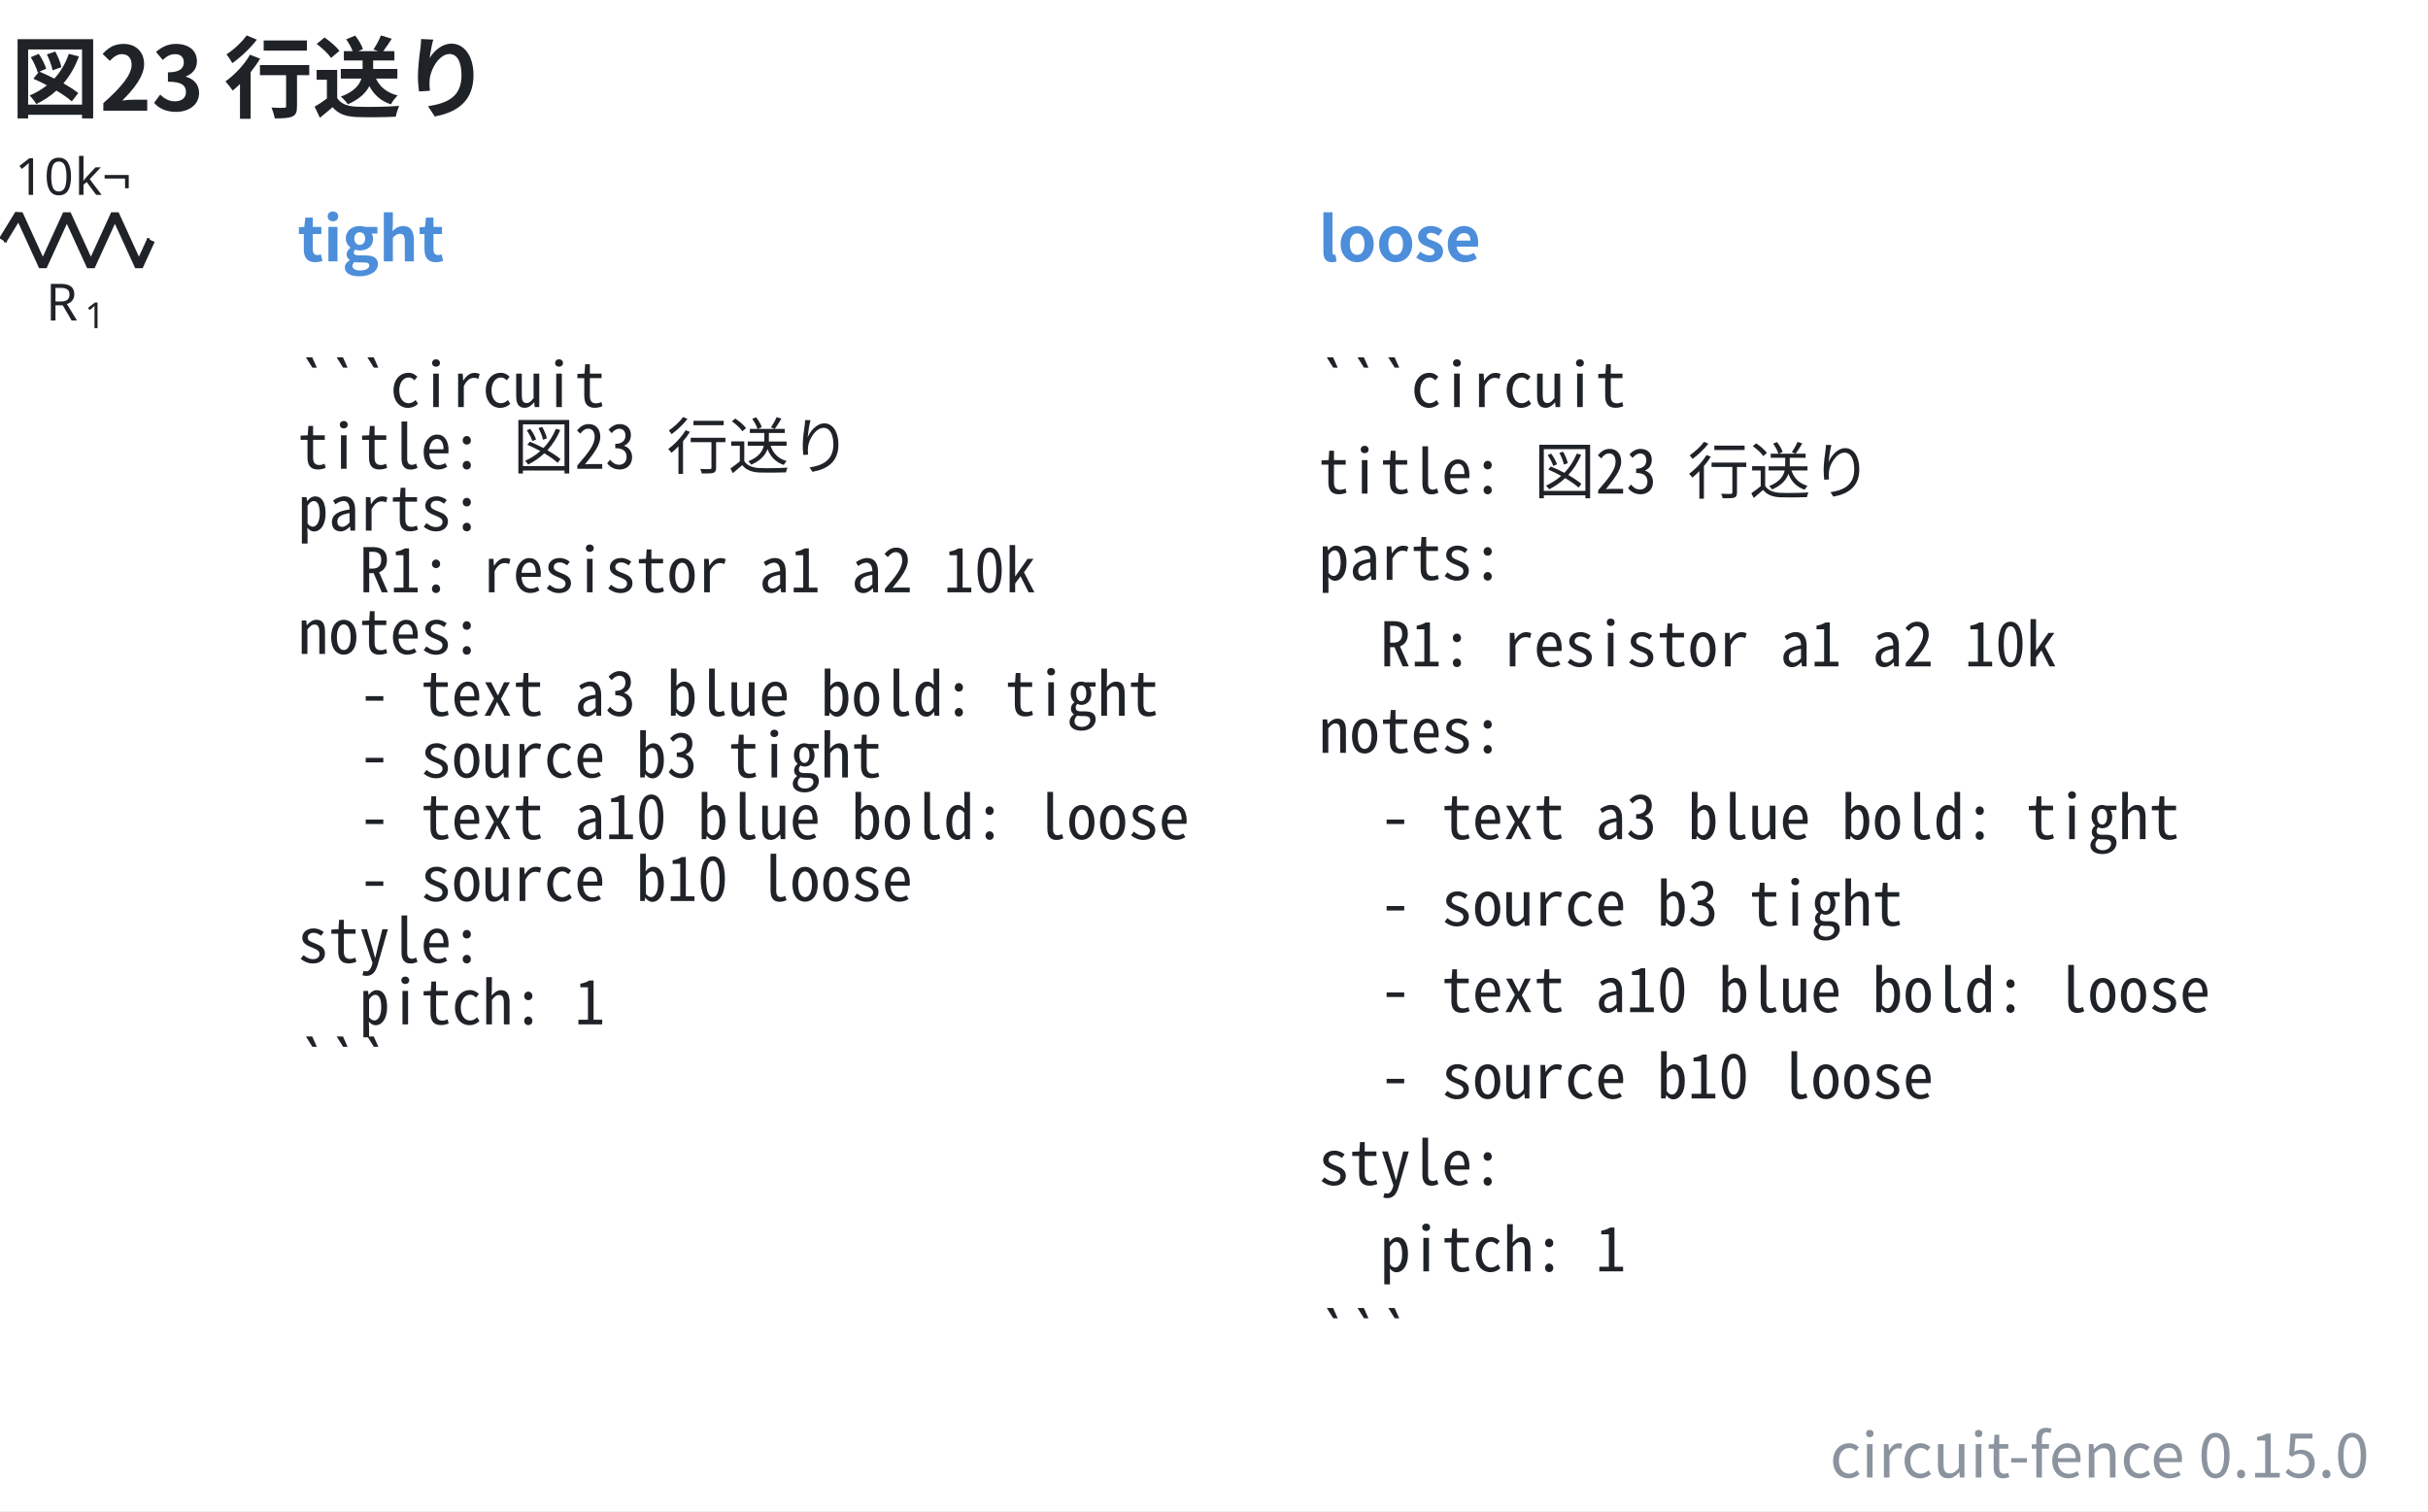
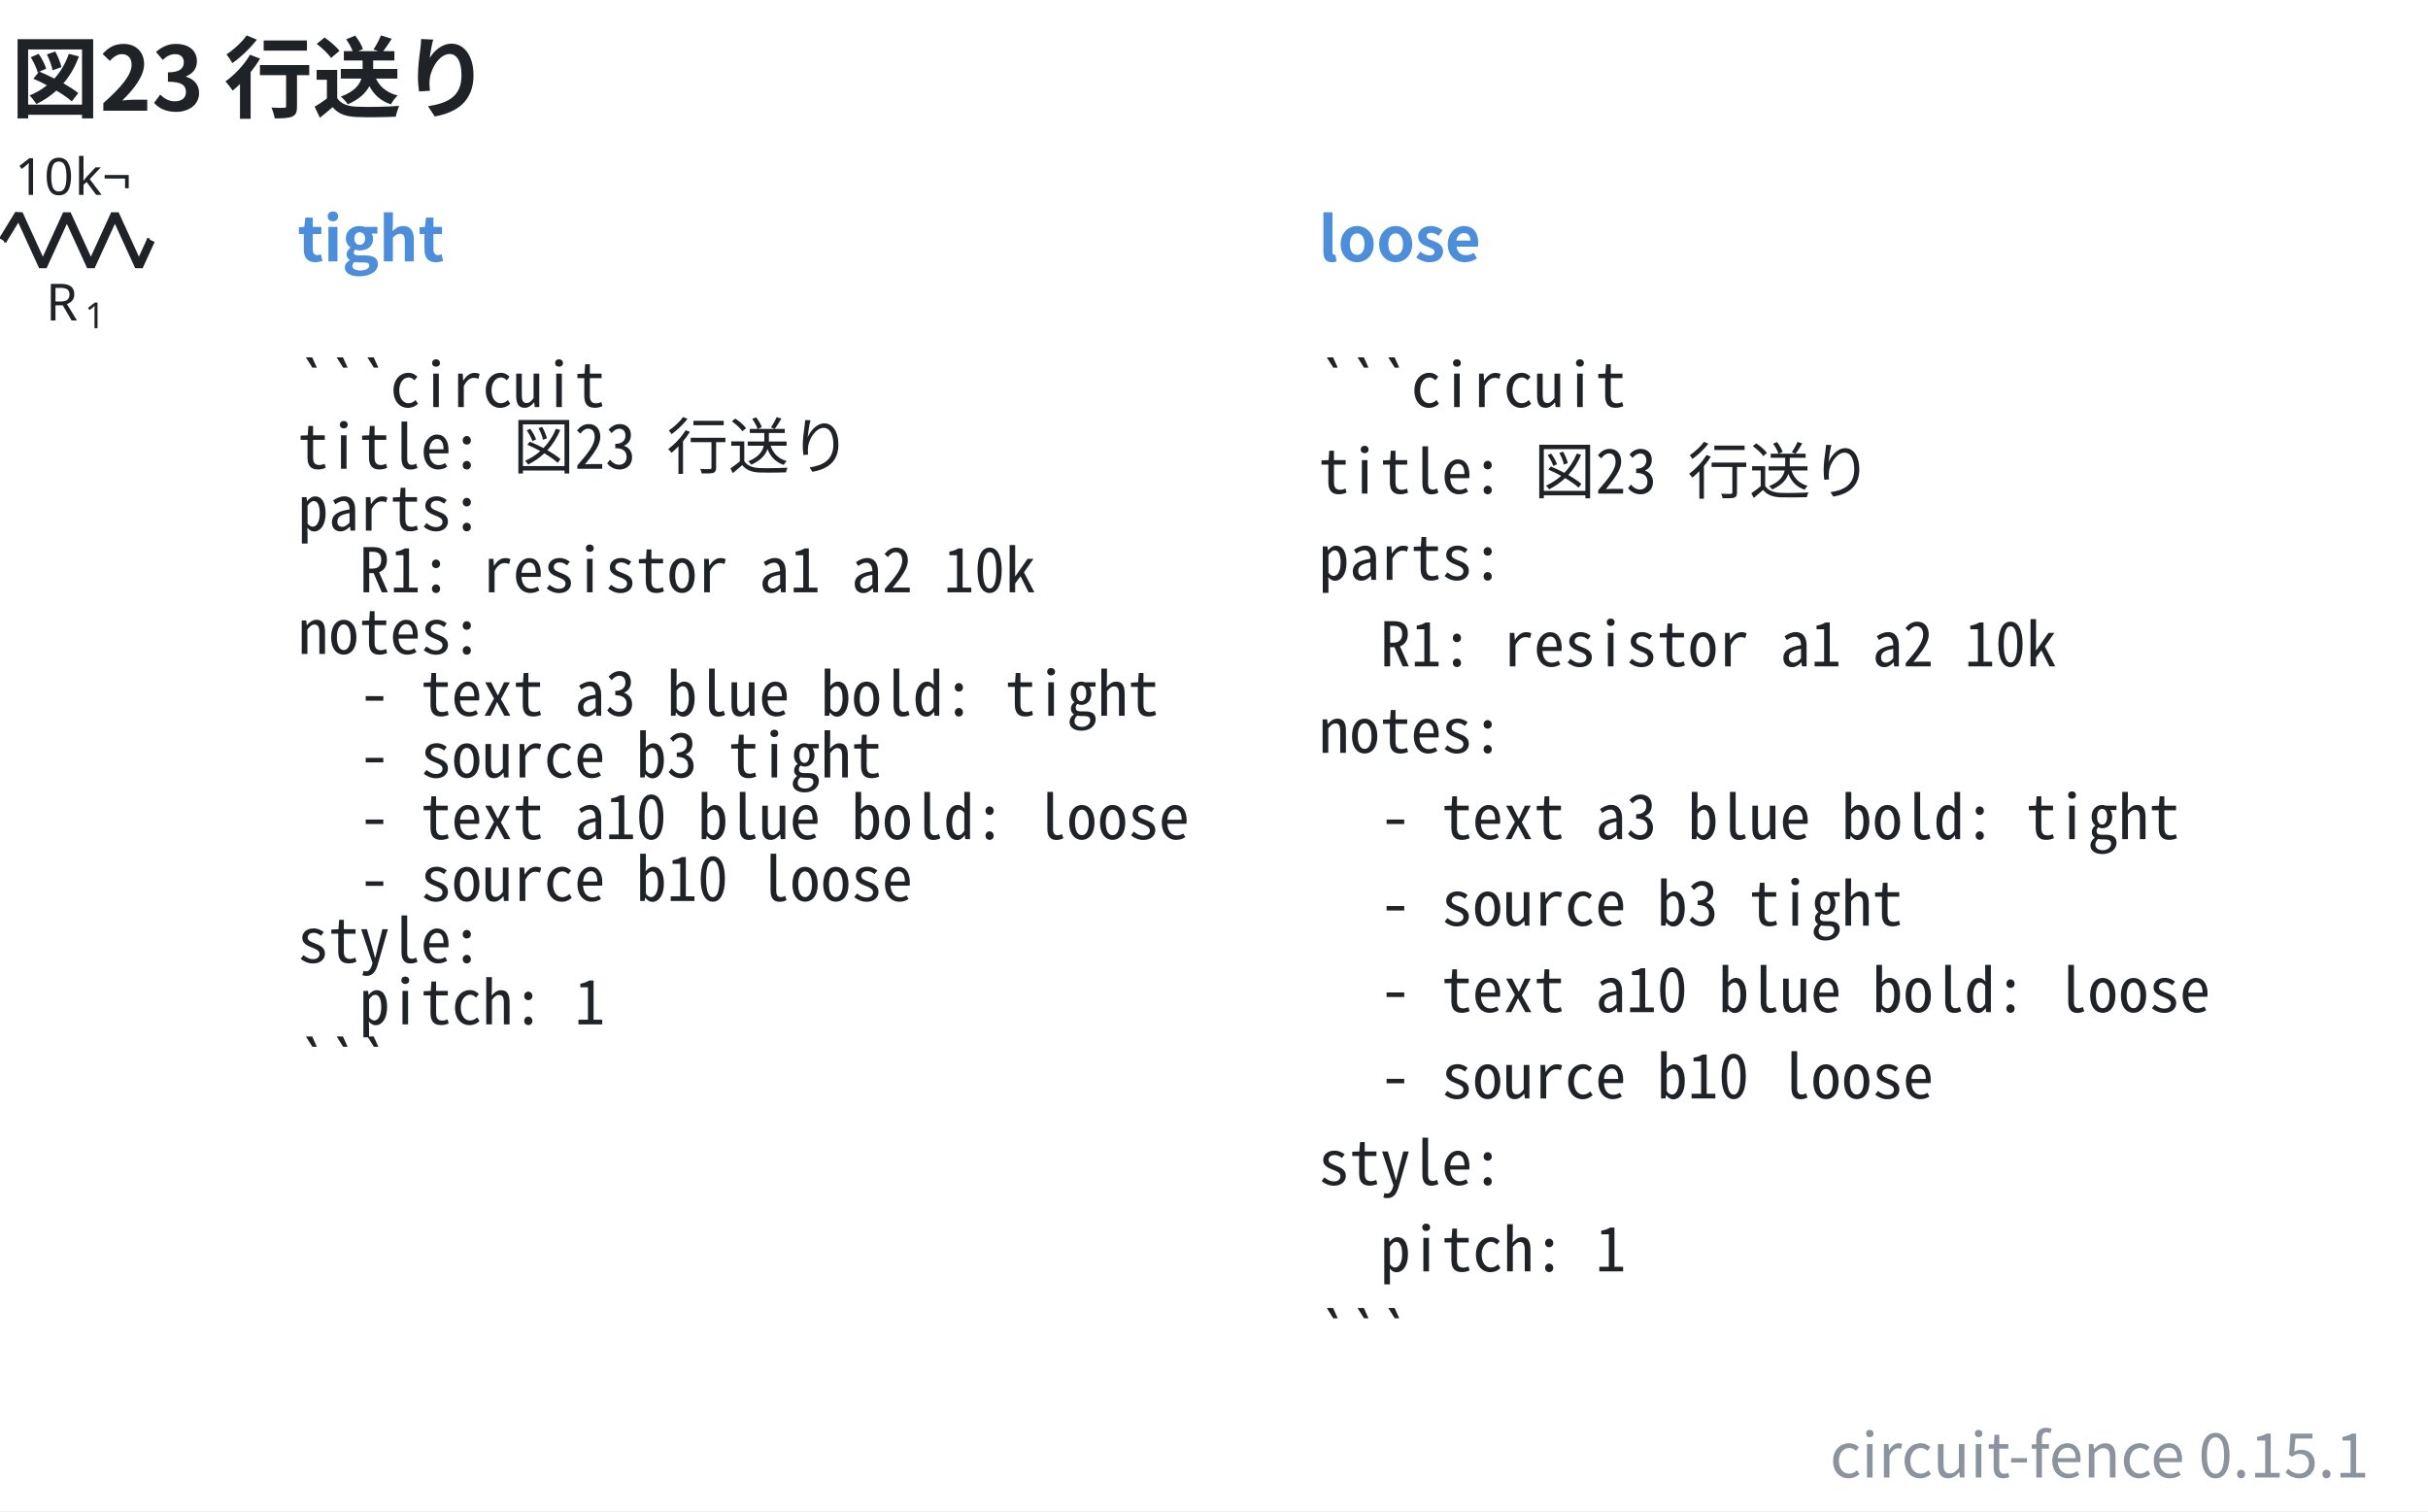
- <svg xmlns="http://www.w3.org/2000/svg" data-figure-paper="#ffffff" data-circuit-fence="0.15.0" fill="#1f2328" width="631.584" height="393.105" viewBox="-72 -72 473.688 294.829">
+ <svg xmlns="http://www.w3.org/2000/svg" data-figure-paper="#ffffff" data-circuit-fence="0.15.1" fill="#1f2328" width="631.584" height="393.105" viewBox="-72 -72 473.688 294.829">
  <rect x="-72" y="-72" width="473.688" height="294.829" fill="#ffffff" />
  <g stroke="#1f2328" stroke-miterlimit="10" stroke-width=".8">
    <path fill="none" d="M-71.239-25.123h.4m-.4 0h.569m27.315 0h.569m-.4 0h.4" />
    <g stroke-linejoin="bevel" stroke-width="1.6">
      <path fill="none" d="m-71.47-25.123 3.143-5.121 4.686 10.243 4.685-10.243 4.686 10.243 4.686-10.243 4.686 10.243 2.343-5.122" />
    </g>
    <g stroke="none">
      <text x="-71.239" y="-25.123" font-family="cmmi10" font-size="10" transform="translate(8.187 15.648)">R</text>
      <text x="-63.646" y="-23.623" font-family="cmr7" font-size="7" transform="translate(8.187 15.648)">1</text>
    </g>
    <g stroke="none" font-family="cmr10" font-size="10">
      <text x="-71.239" y="-25.123" transform="translate(2.143 -8.863)">10</text>
      <text x="-59.572" y="-25.123" transform="translate(2.143 -8.863)">k¬</text>
    </g>
    <g>
      <text x="-71.239" y="-25.123" fill="#4c8eda" stroke="none" font-family="'Noto Sans CJK JP','Noto Sans JP','Hiragino Sans','Yu Gothic',sans-serif" font-size="12" transform="translate(57.305 4.117)" font-weight="bold">tight</text>
    </g>
    <g>
      <text x="-71.239" y="-25.123" fill="#1f2328" stroke="none" font-family="'Noto Sans Mono CJK JP',ui-monospace,'SFMono-Regular',Consolas,'Liberation Mono',monospace" font-size="12" transform="translate(57.305 32.553)" xml:space="preserve">```circuit</text>
    </g>
    <g>
      <text x="-71.239" y="-25.123" fill="#1f2328" stroke="none" font-family="'Noto Sans Mono CJK JP',ui-monospace,'SFMono-Regular',Consolas,'Liberation Mono',monospace" font-size="12" transform="translate(57.305 44.588)" xml:space="preserve">title: 図23 行送り</text>
    </g>
    <g>
      <text x="-71.239" y="-25.123" fill="#1f2328" stroke="none" font-family="'Noto Sans Mono CJK JP',ui-monospace,'SFMono-Regular',Consolas,'Liberation Mono',monospace" font-size="12" transform="translate(57.305 56.652)" xml:space="preserve">parts:</text>
    </g>
    <g>
      <text x="-71.239" y="-25.123" fill="#1f2328" stroke="none" font-family="'Noto Sans Mono CJK JP',ui-monospace,'SFMono-Regular',Consolas,'Liberation Mono',monospace" font-size="12" transform="translate(57.305 68.688)" xml:space="preserve">  R1: resistor a1 a2 10k</text>
    </g>
    <g>
      <text x="-71.239" y="-25.123" fill="#1f2328" stroke="none" font-family="'Noto Sans Mono CJK JP',ui-monospace,'SFMono-Regular',Consolas,'Liberation Mono',monospace" font-size="12" transform="translate(57.305 80.723)" xml:space="preserve">notes:</text>
    </g>
    <g>
      <text x="-71.239" y="-25.123" fill="#1f2328" stroke="none" font-family="'Noto Sans Mono CJK JP',ui-monospace,'SFMono-Regular',Consolas,'Liberation Mono',monospace" font-size="12" transform="translate(57.305 92.787)" xml:space="preserve">  - text a3 blue bold: tight</text>
    </g>
    <g>
      <text x="-71.239" y="-25.123" fill="#1f2328" stroke="none" font-family="'Noto Sans Mono CJK JP',ui-monospace,'SFMono-Regular',Consolas,'Liberation Mono',monospace" font-size="12" transform="translate(57.305 104.823)" xml:space="preserve">  - source b3 tight</text>
    </g>
    <g>
      <text x="-71.239" y="-25.123" fill="#1f2328" stroke="none" font-family="'Noto Sans Mono CJK JP',ui-monospace,'SFMono-Regular',Consolas,'Liberation Mono',monospace" font-size="12" transform="translate(57.305 116.858)" xml:space="preserve">  - text a10 blue bold: loose</text>
    </g>
    <g>
      <text x="-71.239" y="-25.123" fill="#1f2328" stroke="none" font-family="'Noto Sans Mono CJK JP',ui-monospace,'SFMono-Regular',Consolas,'Liberation Mono',monospace" font-size="12" transform="translate(57.305 128.922)" xml:space="preserve">  - source b10 loose</text>
    </g>
    <g>
      <text x="-71.239" y="-25.123" fill="#1f2328" stroke="none" font-family="'Noto Sans Mono CJK JP',ui-monospace,'SFMono-Regular',Consolas,'Liberation Mono',monospace" font-size="12" transform="translate(57.305 140.958)" xml:space="preserve">style:</text>
    </g>
    <g>
      <text x="-71.239" y="-25.123" fill="#1f2328" stroke="none" font-family="'Noto Sans Mono CJK JP',ui-monospace,'SFMono-Regular',Consolas,'Liberation Mono',monospace" font-size="12" transform="translate(57.305 152.993)" xml:space="preserve">  pitch: 1</text>
    </g>
    <g>
      <text x="-71.239" y="-25.123" fill="#1f2328" stroke="none" font-family="'Noto Sans Mono CJK JP',ui-monospace,'SFMono-Regular',Consolas,'Liberation Mono',monospace" font-size="12" transform="translate(57.305 165.057)" xml:space="preserve">```</text>
    </g>
    <g>
      <text x="-71.239" y="-25.123" fill="#4c8eda" stroke="none" font-family="'Noto Sans CJK JP','Noto Sans JP','Hiragino Sans','Yu Gothic',sans-serif" font-size="12" transform="translate(256.475 4.117)" font-weight="bold">loose</text>
    </g>
    <g>
      <text x="-71.239" y="-25.123" fill="#1f2328" stroke="none" font-family="'Noto Sans Mono CJK JP',ui-monospace,'SFMono-Regular',Consolas,'Liberation Mono',monospace" font-size="12" transform="translate(256.475 32.553)" xml:space="preserve">```circuit</text>
    </g>
    <g>
      <text x="-71.239" y="-25.123" fill="#1f2328" stroke="none" font-family="'Noto Sans Mono CJK JP',ui-monospace,'SFMono-Regular',Consolas,'Liberation Mono',monospace" font-size="12" transform="translate(256.475 49.425)" xml:space="preserve">title: 図23 行送り</text>
    </g>
    <g>
      <text x="-71.239" y="-25.123" fill="#1f2328" stroke="none" font-family="'Noto Sans Mono CJK JP',ui-monospace,'SFMono-Regular',Consolas,'Liberation Mono',monospace" font-size="12" transform="translate(256.475 66.27)" xml:space="preserve">parts:</text>
    </g>
    <g>
      <text x="-71.239" y="-25.123" fill="#1f2328" stroke="none" font-family="'Noto Sans Mono CJK JP',ui-monospace,'SFMono-Regular',Consolas,'Liberation Mono',monospace" font-size="12" transform="translate(256.475 83.142)" xml:space="preserve">  R1: resistor a1 a2 10k</text>
    </g>
    <g>
      <text x="-71.239" y="-25.123" fill="#1f2328" stroke="none" font-family="'Noto Sans Mono CJK JP',ui-monospace,'SFMono-Regular',Consolas,'Liberation Mono',monospace" font-size="12" transform="translate(256.475 100.014)" xml:space="preserve">notes:</text>
    </g>
    <g>
      <text x="-71.239" y="-25.123" fill="#1f2328" stroke="none" font-family="'Noto Sans Mono CJK JP',ui-monospace,'SFMono-Regular',Consolas,'Liberation Mono',monospace" font-size="12" transform="translate(256.475 116.858)" xml:space="preserve">  - text a3 blue bold: tight</text>
    </g>
    <g>
      <text x="-71.239" y="-25.123" fill="#1f2328" stroke="none" font-family="'Noto Sans Mono CJK JP',ui-monospace,'SFMono-Regular',Consolas,'Liberation Mono',monospace" font-size="12" transform="translate(256.475 133.73)" xml:space="preserve">  - source b3 tight</text>
    </g>
    <g>
      <text x="-71.239" y="-25.123" fill="#1f2328" stroke="none" font-family="'Noto Sans Mono CJK JP',ui-monospace,'SFMono-Regular',Consolas,'Liberation Mono',monospace" font-size="12" transform="translate(256.475 150.603)" xml:space="preserve">  - text a10 blue bold: loose</text>
    </g>
    <g>
      <text x="-71.239" y="-25.123" fill="#1f2328" stroke="none" font-family="'Noto Sans Mono CJK JP',ui-monospace,'SFMono-Regular',Consolas,'Liberation Mono',monospace" font-size="12" transform="translate(256.475 167.447)" xml:space="preserve">  - source b10 loose</text>
    </g>
    <g>
      <text x="-71.239" y="-25.123" fill="#1f2328" stroke="none" font-family="'Noto Sans Mono CJK JP',ui-monospace,'SFMono-Regular',Consolas,'Liberation Mono',monospace" font-size="12" transform="translate(256.475 184.32)" xml:space="preserve">style:</text>
    </g>
    <g>
      <text x="-71.239" y="-25.123" fill="#1f2328" stroke="none" font-family="'Noto Sans Mono CJK JP',ui-monospace,'SFMono-Regular',Consolas,'Liberation Mono',monospace" font-size="12" transform="translate(256.475 201.192)" xml:space="preserve">  pitch: 1</text>
    </g>
    <g>
      <text x="-71.239" y="-25.123" fill="#1f2328" stroke="none" font-family="'Noto Sans Mono CJK JP',ui-monospace,'SFMono-Regular',Consolas,'Liberation Mono',monospace" font-size="12" transform="translate(256.475 218.036)" xml:space="preserve">```</text>
    </g>
    <g>
      <text x="-71.239" y="-25.123" fill="#1f2328" stroke="none" font-family="'Noto Sans CJK JP','Noto Sans JP','Hiragino Sans','Yu Gothic',sans-serif" font-size="17.28" transform="translate(1.369 -25.277)" font-weight="bold">図23 行送り</text>
    </g>
    <g>
-       <text x="-71.239" y="-25.123" fill="#8b949e" stroke="none" font-family="'Noto Sans CJK JP','Noto Sans JP','Hiragino Sans','Yu Gothic',sans-serif" font-size="12" transform="translate(461.449 241.409)" text-anchor="end">circuit-fence 0.15.0</text>
+       <text x="-71.239" y="-25.123" fill="#8b949e" stroke="none" font-family="'Noto Sans CJK JP','Noto Sans JP','Hiragino Sans','Yu Gothic',sans-serif" font-size="12" transform="translate(461.449 241.409)" text-anchor="end">circuit-fence 0.15.1</text>
    </g>
  </g>
</svg>
